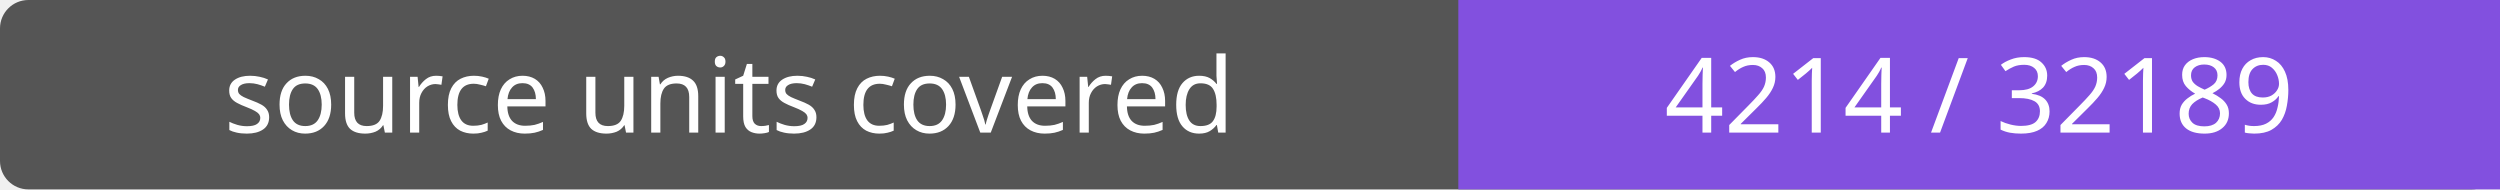
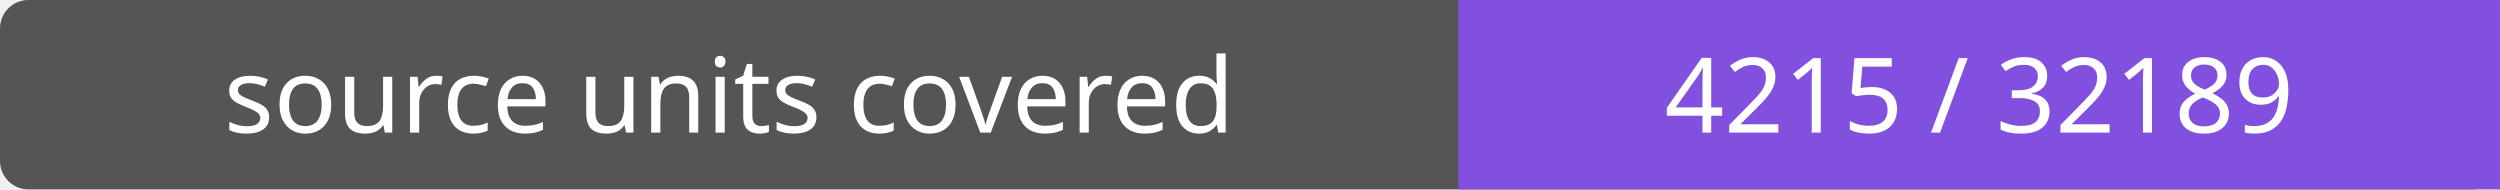
- <svg xmlns="http://www.w3.org/2000/svg" width="264" height="20" role="img" aria-label="source units covered: 4214 / 32189">
+ <svg xmlns="http://www.w3.org/2000/svg" width="264" height="20" role="img" aria-label="source units covered: 4215 / 32189">
  <rect width="264" height="20" rx="3" fill="#555" />
  <path fill="#8250df" d="M154 0h110v20H154z" />
  <g fill="#fff" text-anchor="middle" font-family="Verdana,sans-serif" font-size="11">
    <text x="77.0" y="14">source units covered</text>
-     <text x="209.0" y="14">4214 / 32189</text>
+     <text x="209.0" y="14">4215 / 32189</text>
  </g>
</svg>
